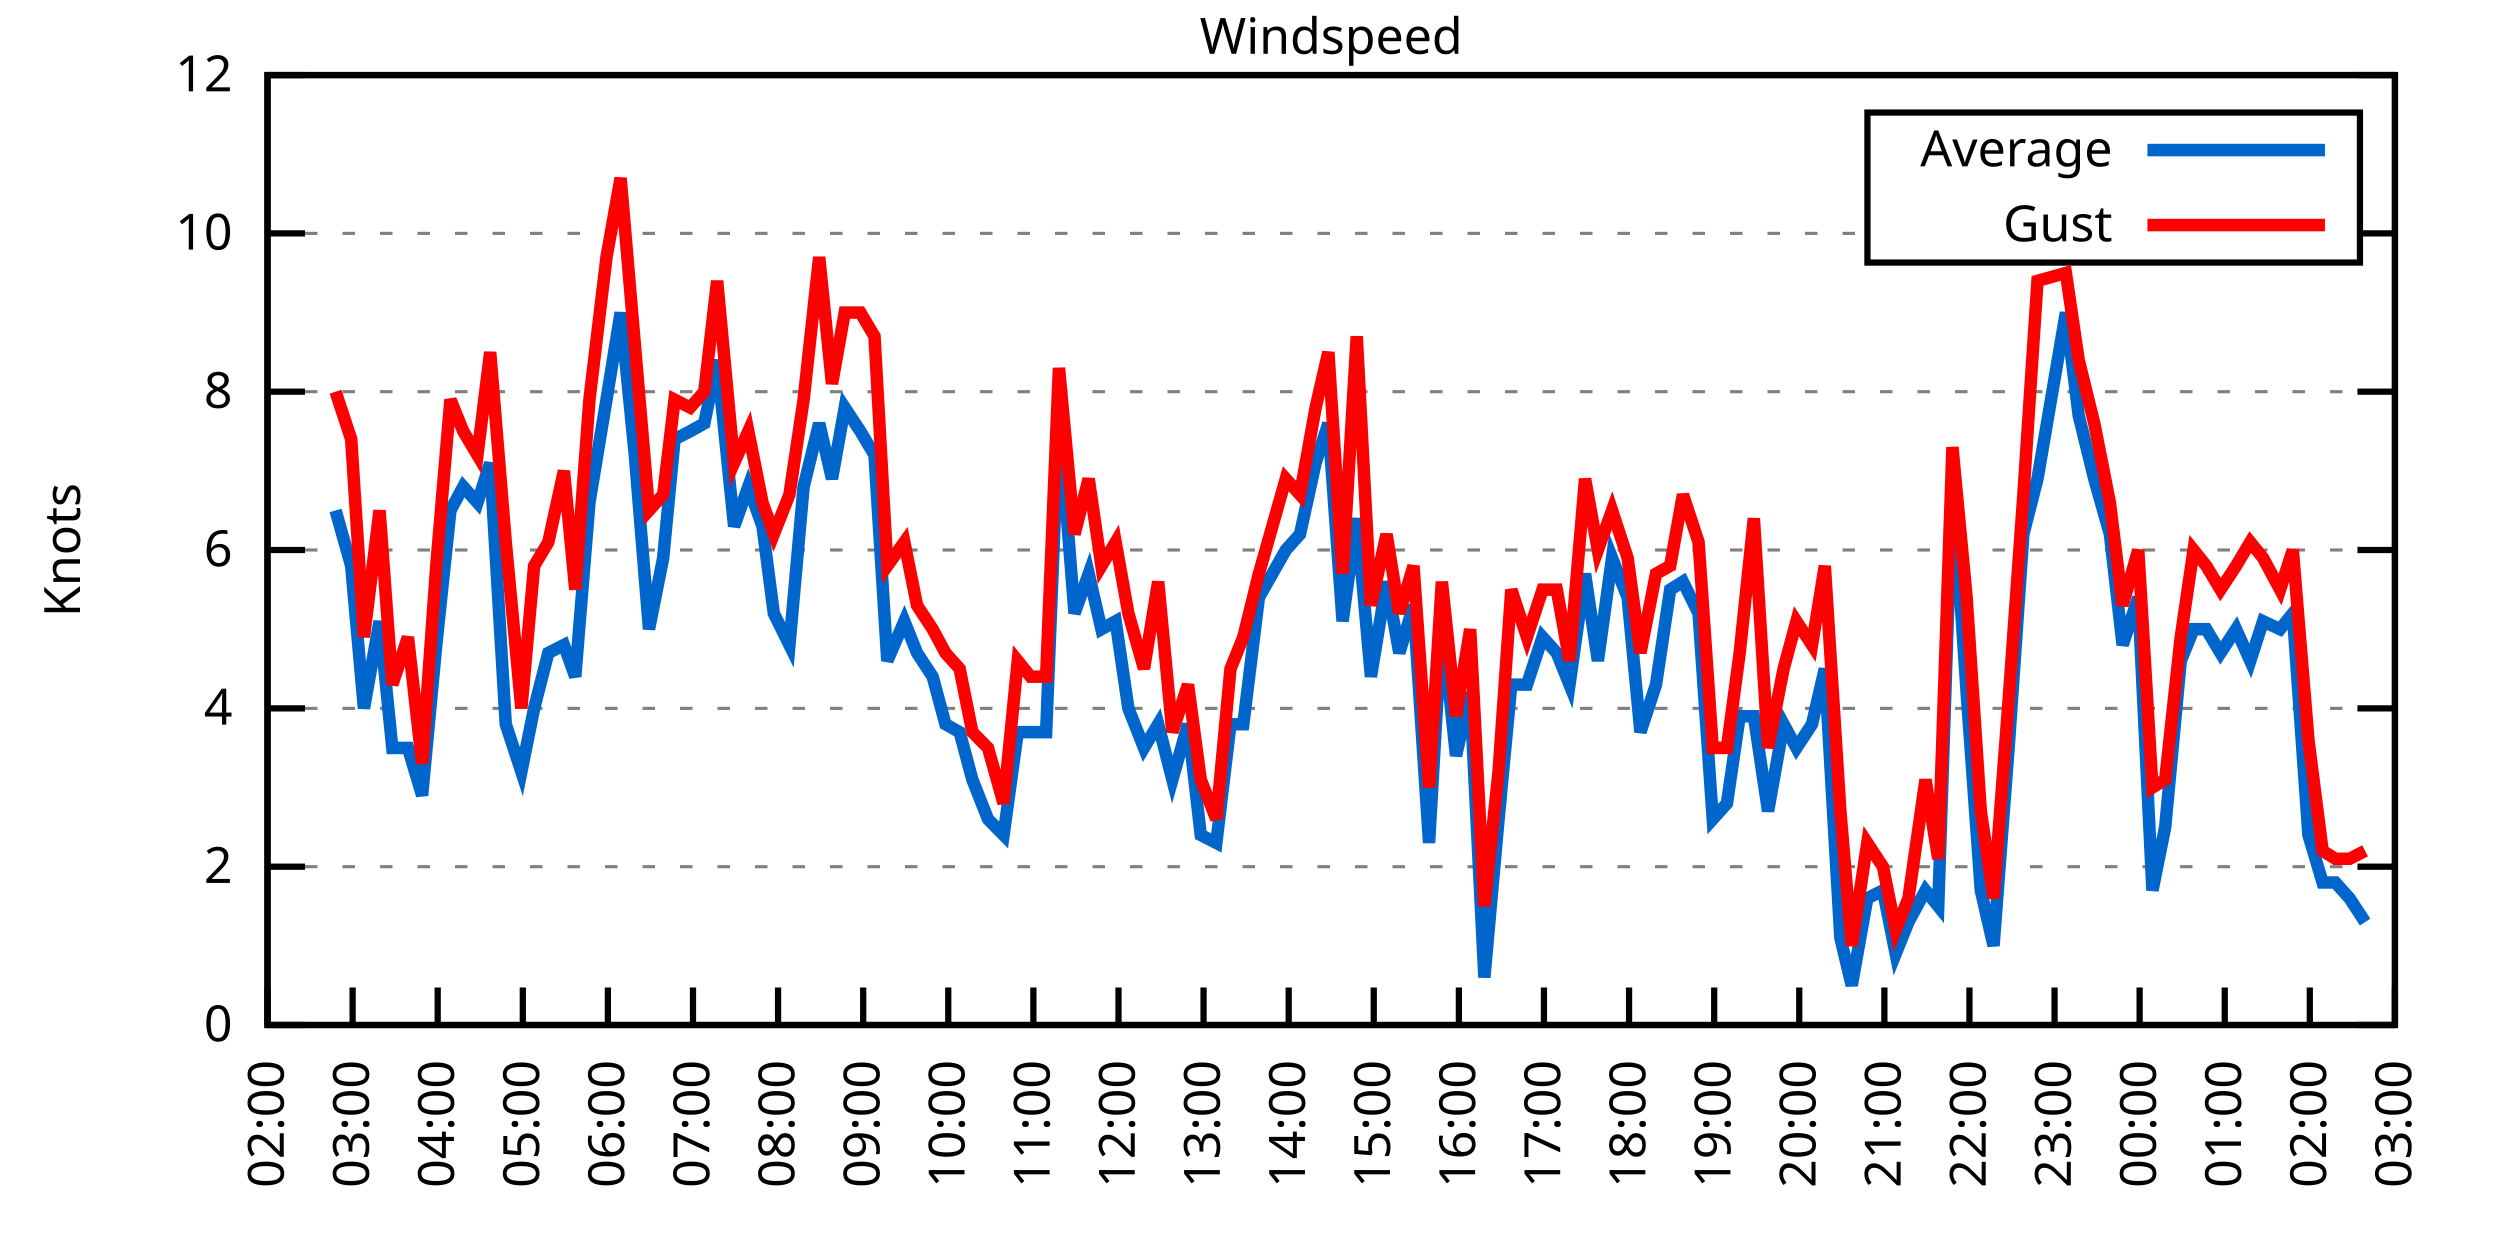
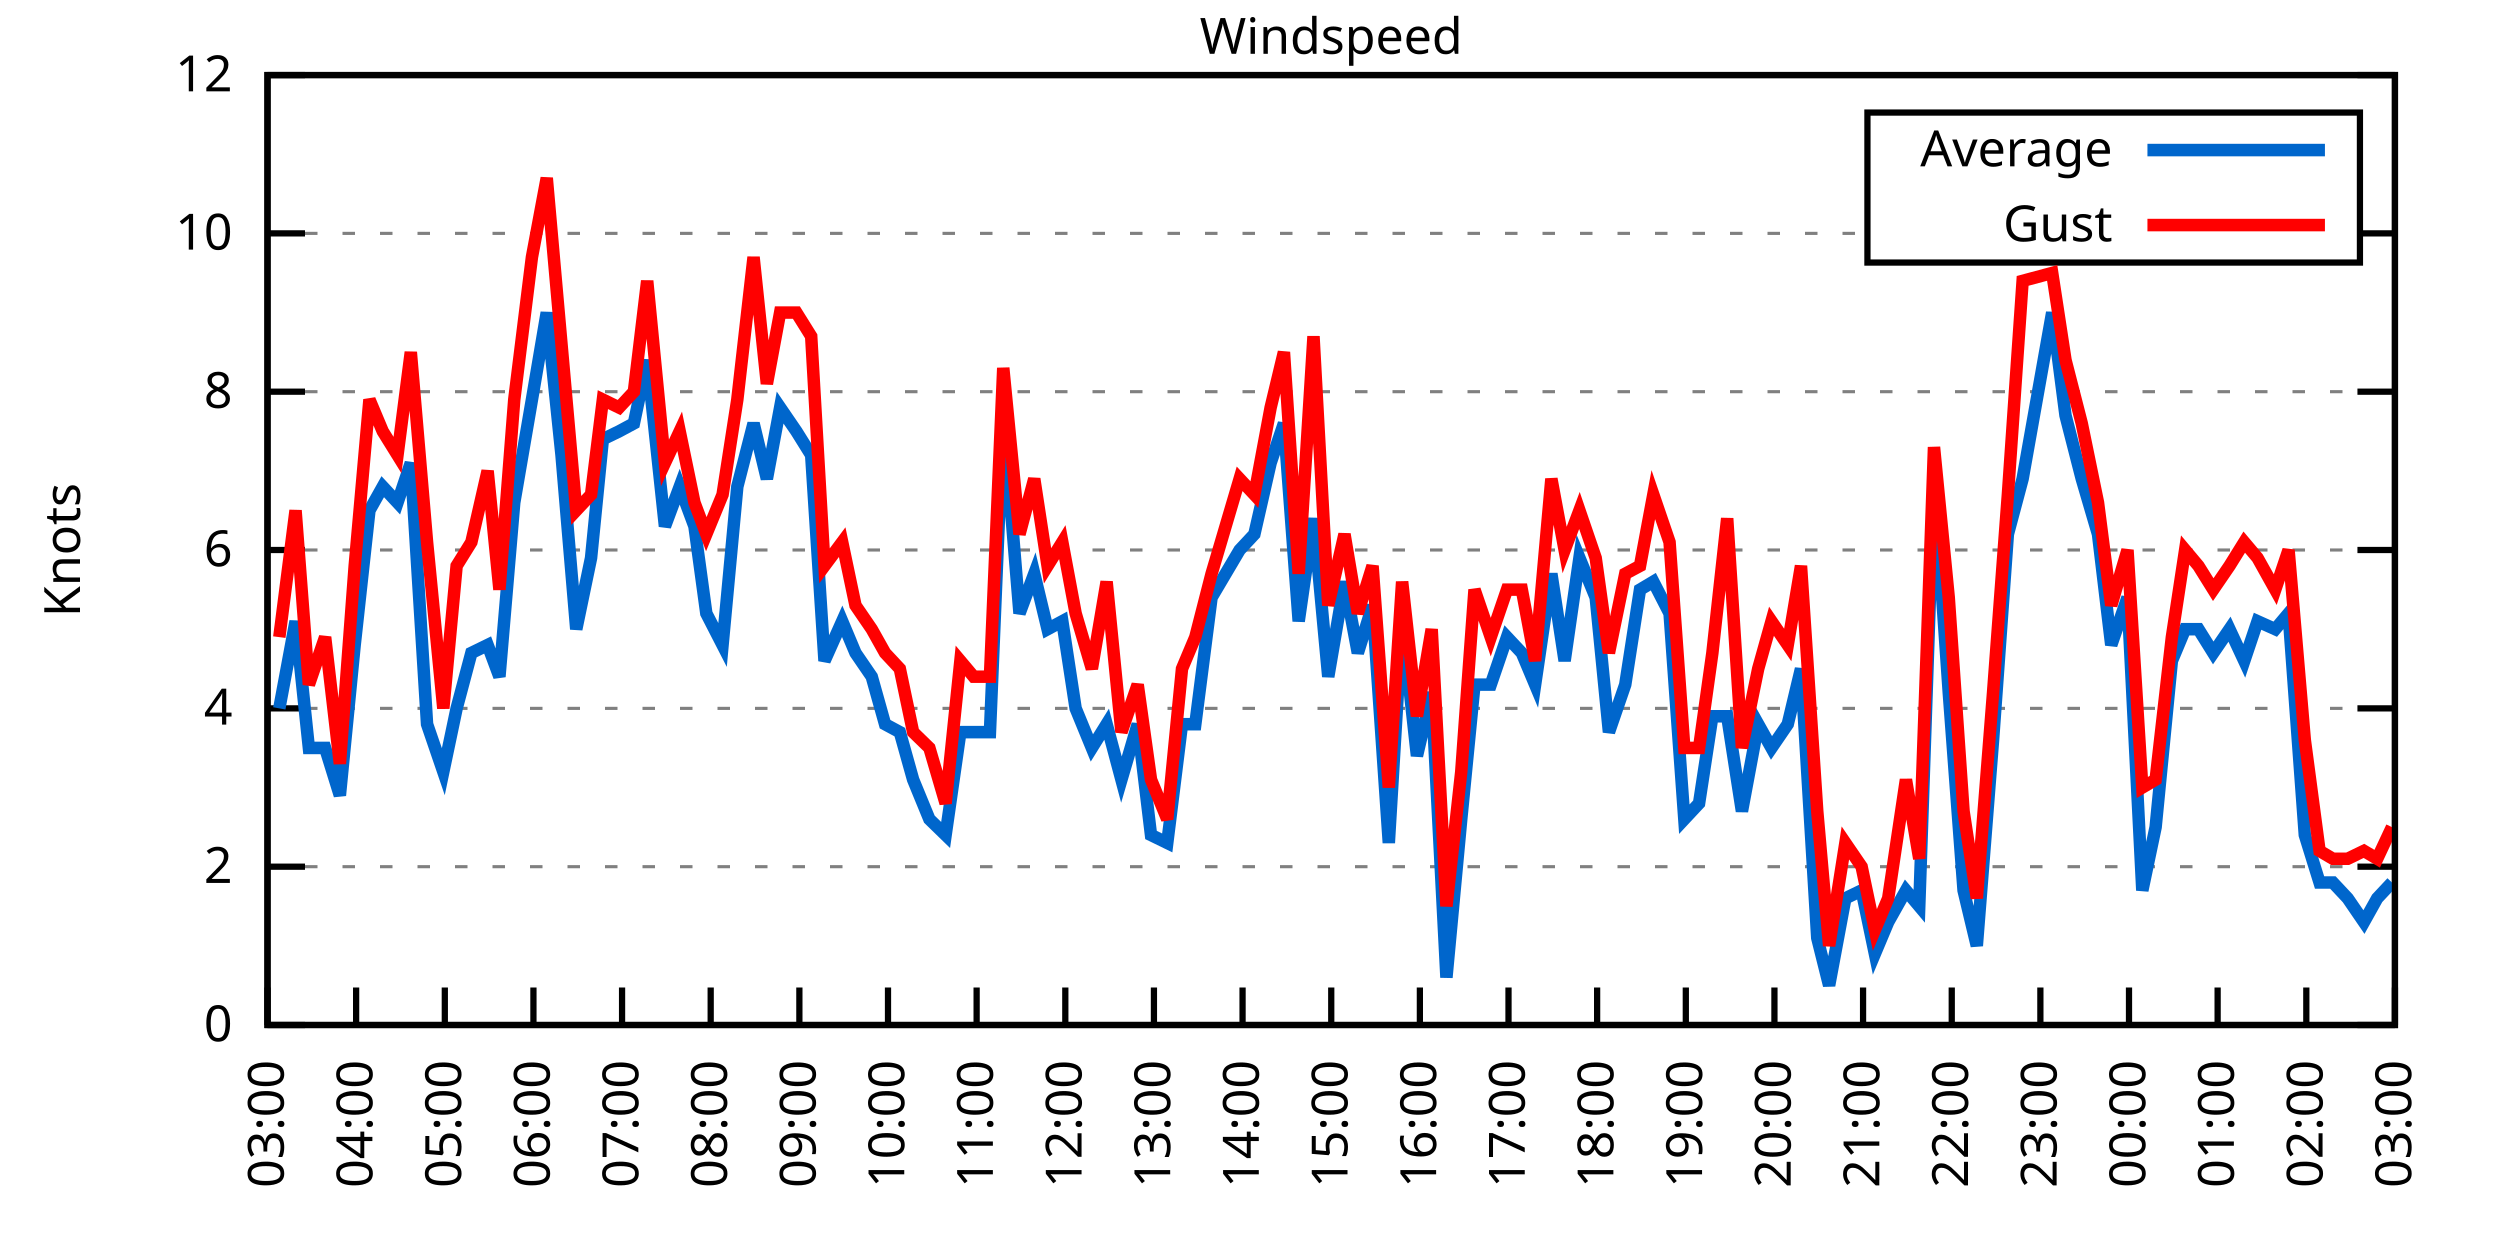
<svg xmlns="http://www.w3.org/2000/svg" xmlns:xlink="http://www.w3.org/1999/xlink" width="400" height="200" viewBox="0 0 400 200">
  <g id="gnuplot_canvas">
    <rect x="0" y="0" width="400" height="200" fill="none" />
    <defs>
      <circle id="gpDot" r="0.5" stroke-width="0.5" stroke="currentColor" />
      <path id="gpPt0" stroke-width="0.333" stroke="currentColor" d="M-1,0 h2 M0,-1 v2" />
      <path id="gpPt1" stroke-width="0.333" stroke="currentColor" d="M-1,-1 L1,1 M1,-1 L-1,1" />
      <path id="gpPt2" stroke-width="0.333" stroke="currentColor" d="M-1,0 L1,0 M0,-1 L0,1 M-1,-1 L1,1 M-1,1 L1,-1" />
      <rect id="gpPt3" stroke-width="0.333" stroke="currentColor" x="-1" y="-1" width="2" height="2" />
      <rect id="gpPt4" stroke-width="0.333" stroke="currentColor" fill="currentColor" x="-1" y="-1" width="2" height="2" />
      <circle id="gpPt5" stroke-width="0.333" stroke="currentColor" cx="0" cy="0" r="1" />
      <use xlink:href="#gpPt5" id="gpPt6" fill="currentColor" stroke="none" />
      <path id="gpPt7" stroke-width="0.333" stroke="currentColor" d="M0,-1.33 L-1.33,0.67 L1.33,0.67 z" />
      <use xlink:href="#gpPt7" id="gpPt8" fill="currentColor" stroke="none" />
      <use xlink:href="#gpPt7" id="gpPt9" stroke="currentColor" transform="rotate(180)" />
      <use xlink:href="#gpPt9" id="gpPt10" fill="currentColor" stroke="none" />
      <use xlink:href="#gpPt3" id="gpPt11" stroke="currentColor" transform="rotate(45)" />
      <use xlink:href="#gpPt11" id="gpPt12" fill="currentColor" stroke="none" />
      <path id="gpPt13" stroke-width="0.333" stroke="currentColor" d="M0,1.330 L1.265,0.411 L0.782,-1.067 L-0.782,-1.076 L-1.265,0.411 z" />
      <use xlink:href="#gpPt13" id="gpPt14" fill="currentColor" stroke="none" />
      <filter id="textbox" filterUnits="objectBoundingBox" x="0" y="0" height="1" width="1">
        <feFlood flood-color="white" flood-opacity="1" result="bgnd" />
        <feComposite in="SourceGraphic" in2="bgnd" operator="atop" />
      </filter>
      <filter id="greybox" filterUnits="objectBoundingBox" x="0" y="0" height="1" width="1">
        <feFlood flood-color="lightgrey" flood-opacity="1" result="grey" />
        <feComposite in="SourceGraphic" in2="grey" operator="atop" />
      </filter>
    </defs>
    <g fill="none" color="white" stroke="currentColor" stroke-width="1.00" stroke-linecap="butt" stroke-linejoin="miter">
</g>
    <g fill="none" color="black" stroke="currentColor" stroke-width="1.00" stroke-linecap="butt" stroke-linejoin="miter">
      <g stroke="none" shape-rendering="crispEdges">
        <polygon fill="rgb(255, 255, 255)" points="42.80,164.00 383.18,164.00 383.18,12.02 42.80,12.02 " />
      </g>
    </g>
    <g fill="none" color="black" stroke="currentColor" stroke-width="1.00" stroke-linecap="butt" stroke-linejoin="miter">
</g>
    <g fill="none" color="black" stroke="black" stroke-width="0.50" stroke-linecap="butt" stroke-linejoin="miter">
</g>
    <g fill="none" color="gray" stroke="currentColor" stroke-width="0.50" stroke-linecap="butt" stroke-linejoin="miter">
      <path stroke="gray" stroke-dasharray="2,4" class="gridline" d="M42.80,164.00 L383.19,164.00  " />
    </g>
    <g fill="none" color="gray" stroke="gray" stroke-width="1.00" stroke-linecap="butt" stroke-linejoin="miter">
</g>
    <g fill="none" color="black" stroke="currentColor" stroke-width="1.00" stroke-linecap="butt" stroke-linejoin="miter">
      <path stroke="black" d="M42.80,164.00 L48.80,164.00 M383.19,164.00 L377.19,164.00  " />
      <g transform="translate(37.20,166.60)" stroke="none" fill="black" font-family="Sans" font-size="8.00" text-anchor="end">
        <text>
          <tspan font-family="Sans"> 0</tspan>
        </text>
      </g>
    </g>
    <g fill="none" color="black" stroke="currentColor" stroke-width="1.00" stroke-linecap="butt" stroke-linejoin="miter">
</g>
    <g fill="none" color="black" stroke="black" stroke-width="0.50" stroke-linecap="butt" stroke-linejoin="miter">
</g>
    <g fill="none" color="gray" stroke="currentColor" stroke-width="0.50" stroke-linecap="butt" stroke-linejoin="miter">
      <path stroke="gray" stroke-dasharray="2,4" class="gridline" d="M42.80,138.67 L383.19,138.67  " />
    </g>
    <g fill="none" color="gray" stroke="gray" stroke-width="1.00" stroke-linecap="butt" stroke-linejoin="miter">
</g>
    <g fill="none" color="black" stroke="currentColor" stroke-width="1.00" stroke-linecap="butt" stroke-linejoin="miter">
      <path stroke="black" d="M42.80,138.67 L48.80,138.67 M383.19,138.67 L377.19,138.67  " />
      <g transform="translate(37.20,141.27)" stroke="none" fill="black" font-family="Sans" font-size="8.00" text-anchor="end">
        <text>
          <tspan font-family="Sans"> 2</tspan>
        </text>
      </g>
    </g>
    <g fill="none" color="black" stroke="currentColor" stroke-width="1.00" stroke-linecap="butt" stroke-linejoin="miter">
</g>
    <g fill="none" color="black" stroke="black" stroke-width="0.50" stroke-linecap="butt" stroke-linejoin="miter">
</g>
    <g fill="none" color="gray" stroke="currentColor" stroke-width="0.50" stroke-linecap="butt" stroke-linejoin="miter">
      <path stroke="gray" stroke-dasharray="2,4" class="gridline" d="M42.80,113.34 L383.19,113.34  " />
    </g>
    <g fill="none" color="gray" stroke="gray" stroke-width="1.00" stroke-linecap="butt" stroke-linejoin="miter">
</g>
    <g fill="none" color="black" stroke="currentColor" stroke-width="1.00" stroke-linecap="butt" stroke-linejoin="miter">
      <path stroke="black" d="M42.80,113.34 L48.80,113.34 M383.19,113.34 L377.19,113.34  " />
      <g transform="translate(37.20,115.94)" stroke="none" fill="black" font-family="Sans" font-size="8.00" text-anchor="end">
        <text>
          <tspan font-family="Sans"> 4</tspan>
        </text>
      </g>
    </g>
    <g fill="none" color="black" stroke="currentColor" stroke-width="1.00" stroke-linecap="butt" stroke-linejoin="miter">
</g>
    <g fill="none" color="black" stroke="black" stroke-width="0.50" stroke-linecap="butt" stroke-linejoin="miter">
</g>
    <g fill="none" color="gray" stroke="currentColor" stroke-width="0.50" stroke-linecap="butt" stroke-linejoin="miter">
      <path stroke="gray" stroke-dasharray="2,4" class="gridline" d="M42.80,88.00 L383.19,88.00  " />
    </g>
    <g fill="none" color="gray" stroke="gray" stroke-width="1.00" stroke-linecap="butt" stroke-linejoin="miter">
</g>
    <g fill="none" color="black" stroke="currentColor" stroke-width="1.00" stroke-linecap="butt" stroke-linejoin="miter">
      <path stroke="black" d="M42.80,88.00 L48.80,88.00 M383.19,88.00 L377.19,88.00  " />
      <g transform="translate(37.20,90.60)" stroke="none" fill="black" font-family="Sans" font-size="8.00" text-anchor="end">
        <text>
          <tspan font-family="Sans"> 6</tspan>
        </text>
      </g>
    </g>
    <g fill="none" color="black" stroke="currentColor" stroke-width="1.00" stroke-linecap="butt" stroke-linejoin="miter">
</g>
    <g fill="none" color="black" stroke="black" stroke-width="0.50" stroke-linecap="butt" stroke-linejoin="miter">
</g>
    <g fill="none" color="gray" stroke="currentColor" stroke-width="0.50" stroke-linecap="butt" stroke-linejoin="miter">
      <path stroke="gray" stroke-dasharray="2,4" class="gridline" d="M42.80,62.67 L383.19,62.67  " />
    </g>
    <g fill="none" color="gray" stroke="gray" stroke-width="1.00" stroke-linecap="butt" stroke-linejoin="miter">
</g>
    <g fill="none" color="black" stroke="currentColor" stroke-width="1.00" stroke-linecap="butt" stroke-linejoin="miter">
      <path stroke="black" d="M42.80,62.67 L48.80,62.67 M383.19,62.67 L377.19,62.67  " />
      <g transform="translate(37.20,65.27)" stroke="none" fill="black" font-family="Sans" font-size="8.00" text-anchor="end">
        <text>
          <tspan font-family="Sans"> 8</tspan>
        </text>
      </g>
    </g>
    <g fill="none" color="black" stroke="currentColor" stroke-width="1.00" stroke-linecap="butt" stroke-linejoin="miter">
</g>
    <g fill="none" color="black" stroke="black" stroke-width="0.50" stroke-linecap="butt" stroke-linejoin="miter">
</g>
    <g fill="none" color="gray" stroke="currentColor" stroke-width="0.50" stroke-linecap="butt" stroke-linejoin="miter">
      <path stroke="gray" stroke-dasharray="2,4" class="gridline" d="M42.80,37.34 L298.79,37.34 M377.59,37.34 L383.19,37.34  " />
    </g>
    <g fill="none" color="gray" stroke="gray" stroke-width="1.00" stroke-linecap="butt" stroke-linejoin="miter">
</g>
    <g fill="none" color="black" stroke="currentColor" stroke-width="1.00" stroke-linecap="butt" stroke-linejoin="miter">
      <path stroke="black" d="M42.80,37.34 L48.80,37.34 M383.19,37.34 L377.19,37.34  " />
      <g transform="translate(37.20,39.94)" stroke="none" fill="black" font-family="Sans" font-size="8.00" text-anchor="end">
        <text>
          <tspan font-family="Sans"> 10</tspan>
        </text>
      </g>
    </g>
    <g fill="none" color="black" stroke="currentColor" stroke-width="1.00" stroke-linecap="butt" stroke-linejoin="miter">
</g>
    <g fill="none" color="black" stroke="black" stroke-width="0.50" stroke-linecap="butt" stroke-linejoin="miter">
</g>
    <g fill="none" color="gray" stroke="currentColor" stroke-width="0.50" stroke-linecap="butt" stroke-linejoin="miter">
      <path stroke="gray" stroke-dasharray="2,4" class="gridline" d="M42.80,12.01 L383.19,12.01  " />
    </g>
    <g fill="none" color="gray" stroke="gray" stroke-width="1.00" stroke-linecap="butt" stroke-linejoin="miter">
</g>
    <g fill="none" color="black" stroke="currentColor" stroke-width="1.00" stroke-linecap="butt" stroke-linejoin="miter">
      <path stroke="black" d="M42.80,12.01 L48.80,12.01 M383.19,12.01 L377.19,12.01  " />
      <g transform="translate(37.20,14.61)" stroke="none" fill="black" font-family="Sans" font-size="8.00" text-anchor="end">
        <text>
          <tspan font-family="Sans"> 12</tspan>
        </text>
      </g>
    </g>
    <g fill="none" color="black" stroke="currentColor" stroke-width="1.00" stroke-linecap="butt" stroke-linejoin="miter">
      <path stroke="black" d="M42.80,164.00 L42.80,158.00  " />
      <g transform="translate(45.40,169.60) rotate(270.00)" stroke="none" fill="black" font-family="Sans" font-size="8.00" text-anchor="end">
        <text>
-           <tspan font-family="Sans">02:00</tspan>
-         </text>
-       </g>
-     </g>
-     <g fill="none" color="black" stroke="currentColor" stroke-width="1.00" stroke-linecap="butt" stroke-linejoin="miter">
-       <path stroke="black" d="M56.42,164.00 L56.42,158.00  " />
-       <g transform="translate(59.02,169.60) rotate(270.00)" stroke="none" fill="black" font-family="Sans" font-size="8.00" text-anchor="end">
-         <text>
          <tspan font-family="Sans">03:00</tspan>
        </text>
      </g>
    </g>
    <g fill="none" color="black" stroke="currentColor" stroke-width="1.00" stroke-linecap="butt" stroke-linejoin="miter">
-       <path stroke="black" d="M70.03,164.00 L70.03,158.00  " />
-       <g transform="translate(72.63,169.60) rotate(270.00)" stroke="none" fill="black" font-family="Sans" font-size="8.00" text-anchor="end">
+       <path stroke="black" d="M56.98,164.00 L56.98,158.00  " />
+       <g transform="translate(59.58,169.60) rotate(270.00)" stroke="none" fill="black" font-family="Sans" font-size="8.00" text-anchor="end">
        <text>
          <tspan font-family="Sans">04:00</tspan>
        </text>
      </g>
    </g>
    <g fill="none" color="black" stroke="currentColor" stroke-width="1.00" stroke-linecap="butt" stroke-linejoin="miter">
-       <path stroke="black" d="M83.65,164.00 L83.65,158.00  " />
-       <g transform="translate(86.25,169.60) rotate(270.00)" stroke="none" fill="black" font-family="Sans" font-size="8.00" text-anchor="end">
+       <path stroke="black" d="M71.17,164.00 L71.17,158.00  " />
+       <g transform="translate(73.77,169.60) rotate(270.00)" stroke="none" fill="black" font-family="Sans" font-size="8.00" text-anchor="end">
        <text>
          <tspan font-family="Sans">05:00</tspan>
        </text>
      </g>
    </g>
    <g fill="none" color="black" stroke="currentColor" stroke-width="1.00" stroke-linecap="butt" stroke-linejoin="miter">
-       <path stroke="black" d="M97.26,164.00 L97.26,158.00  " />
-       <g transform="translate(99.86,169.60) rotate(270.00)" stroke="none" fill="black" font-family="Sans" font-size="8.00" text-anchor="end">
+       <path stroke="black" d="M85.35,164.00 L85.35,158.00  " />
+       <g transform="translate(87.95,169.60) rotate(270.00)" stroke="none" fill="black" font-family="Sans" font-size="8.00" text-anchor="end">
        <text>
          <tspan font-family="Sans">06:00</tspan>
        </text>
      </g>
    </g>
    <g fill="none" color="black" stroke="currentColor" stroke-width="1.00" stroke-linecap="butt" stroke-linejoin="miter">
-       <path stroke="black" d="M110.88,164.00 L110.88,158.00  " />
-       <g transform="translate(113.48,169.60) rotate(270.00)" stroke="none" fill="black" font-family="Sans" font-size="8.00" text-anchor="end">
+       <path stroke="black" d="M99.53,164.00 L99.53,158.00  " />
+       <g transform="translate(102.13,169.60) rotate(270.00)" stroke="none" fill="black" font-family="Sans" font-size="8.00" text-anchor="end">
        <text>
          <tspan font-family="Sans">07:00</tspan>
        </text>
      </g>
    </g>
    <g fill="none" color="black" stroke="currentColor" stroke-width="1.00" stroke-linecap="butt" stroke-linejoin="miter">
-       <path stroke="black" d="M124.49,164.00 L124.49,158.00  " />
-       <g transform="translate(127.09,169.60) rotate(270.00)" stroke="none" fill="black" font-family="Sans" font-size="8.00" text-anchor="end">
+       <path stroke="black" d="M113.71,164.00 L113.71,158.00  " />
+       <g transform="translate(116.31,169.60) rotate(270.00)" stroke="none" fill="black" font-family="Sans" font-size="8.00" text-anchor="end">
        <text>
          <tspan font-family="Sans">08:00</tspan>
        </text>
      </g>
    </g>
    <g fill="none" color="black" stroke="currentColor" stroke-width="1.00" stroke-linecap="butt" stroke-linejoin="miter">
-       <path stroke="black" d="M138.11,164.00 L138.11,158.00  " />
-       <g transform="translate(140.71,169.60) rotate(270.00)" stroke="none" fill="black" font-family="Sans" font-size="8.00" text-anchor="end">
+       <path stroke="black" d="M127.90,164.00 L127.90,158.00  " />
+       <g transform="translate(130.50,169.60) rotate(270.00)" stroke="none" fill="black" font-family="Sans" font-size="8.00" text-anchor="end">
        <text>
          <tspan font-family="Sans">09:00</tspan>
        </text>
      </g>
    </g>
    <g fill="none" color="black" stroke="currentColor" stroke-width="1.00" stroke-linecap="butt" stroke-linejoin="miter">
-       <path stroke="black" d="M151.72,164.00 L151.72,158.00  " />
-       <g transform="translate(154.32,169.60) rotate(270.00)" stroke="none" fill="black" font-family="Sans" font-size="8.00" text-anchor="end">
+       <path stroke="black" d="M142.08,164.00 L142.08,158.00  " />
+       <g transform="translate(144.68,169.60) rotate(270.00)" stroke="none" fill="black" font-family="Sans" font-size="8.00" text-anchor="end">
        <text>
          <tspan font-family="Sans">10:00</tspan>
        </text>
      </g>
    </g>
    <g fill="none" color="black" stroke="currentColor" stroke-width="1.00" stroke-linecap="butt" stroke-linejoin="miter">
-       <path stroke="black" d="M165.34,164.00 L165.34,158.00  " />
-       <g transform="translate(167.94,169.60) rotate(270.00)" stroke="none" fill="black" font-family="Sans" font-size="8.00" text-anchor="end">
+       <path stroke="black" d="M156.26,164.00 L156.26,158.00  " />
+       <g transform="translate(158.86,169.60) rotate(270.00)" stroke="none" fill="black" font-family="Sans" font-size="8.00" text-anchor="end">
        <text>
          <tspan font-family="Sans">11:00</tspan>
        </text>
      </g>
    </g>
    <g fill="none" color="black" stroke="currentColor" stroke-width="1.00" stroke-linecap="butt" stroke-linejoin="miter">
-       <path stroke="black" d="M178.96,164.00 L178.96,158.00  " />
-       <g transform="translate(181.56,169.60) rotate(270.00)" stroke="none" fill="black" font-family="Sans" font-size="8.00" text-anchor="end">
+       <path stroke="black" d="M170.45,164.00 L170.45,158.00  " />
+       <g transform="translate(173.05,169.60) rotate(270.00)" stroke="none" fill="black" font-family="Sans" font-size="8.00" text-anchor="end">
        <text>
          <tspan font-family="Sans">12:00</tspan>
        </text>
      </g>
    </g>
    <g fill="none" color="black" stroke="currentColor" stroke-width="1.00" stroke-linecap="butt" stroke-linejoin="miter">
-       <path stroke="black" d="M192.57,164.00 L192.57,158.00  " />
-       <g transform="translate(195.17,169.60) rotate(270.00)" stroke="none" fill="black" font-family="Sans" font-size="8.00" text-anchor="end">
+       <path stroke="black" d="M184.63,164.00 L184.63,158.00  " />
+       <g transform="translate(187.23,169.60) rotate(270.00)" stroke="none" fill="black" font-family="Sans" font-size="8.00" text-anchor="end">
        <text>
          <tspan font-family="Sans">13:00</tspan>
        </text>
      </g>
    </g>
    <g fill="none" color="black" stroke="currentColor" stroke-width="1.00" stroke-linecap="butt" stroke-linejoin="miter">
-       <path stroke="black" d="M206.19,164.00 L206.19,158.00  " />
-       <g transform="translate(208.79,169.60) rotate(270.00)" stroke="none" fill="black" font-family="Sans" font-size="8.00" text-anchor="end">
+       <path stroke="black" d="M198.81,164.00 L198.81,158.00  " />
+       <g transform="translate(201.41,169.60) rotate(270.00)" stroke="none" fill="black" font-family="Sans" font-size="8.00" text-anchor="end">
        <text>
          <tspan font-family="Sans">14:00</tspan>
        </text>
      </g>
    </g>
    <g fill="none" color="black" stroke="currentColor" stroke-width="1.00" stroke-linecap="butt" stroke-linejoin="miter">
-       <path stroke="black" d="M219.80,164.00 L219.80,158.00  " />
-       <g transform="translate(222.40,169.60) rotate(270.00)" stroke="none" fill="black" font-family="Sans" font-size="8.00" text-anchor="end">
+       <path stroke="black" d="M213.00,164.00 L213.00,158.00  " />
+       <g transform="translate(215.60,169.60) rotate(270.00)" stroke="none" fill="black" font-family="Sans" font-size="8.00" text-anchor="end">
        <text>
          <tspan font-family="Sans">15:00</tspan>
        </text>
      </g>
    </g>
    <g fill="none" color="black" stroke="currentColor" stroke-width="1.00" stroke-linecap="butt" stroke-linejoin="miter">
-       <path stroke="black" d="M233.42,164.00 L233.42,158.00  " />
-       <g transform="translate(236.02,169.60) rotate(270.00)" stroke="none" fill="black" font-family="Sans" font-size="8.00" text-anchor="end">
+       <path stroke="black" d="M227.18,164.00 L227.18,158.00  " />
+       <g transform="translate(229.78,169.60) rotate(270.00)" stroke="none" fill="black" font-family="Sans" font-size="8.00" text-anchor="end">
        <text>
          <tspan font-family="Sans">16:00</tspan>
        </text>
      </g>
    </g>
    <g fill="none" color="black" stroke="currentColor" stroke-width="1.00" stroke-linecap="butt" stroke-linejoin="miter">
-       <path stroke="black" d="M247.03,164.00 L247.03,158.00  " />
-       <g transform="translate(249.63,169.60) rotate(270.00)" stroke="none" fill="black" font-family="Sans" font-size="8.00" text-anchor="end">
+       <path stroke="black" d="M241.36,164.00 L241.36,158.00  " />
+       <g transform="translate(243.96,169.60) rotate(270.00)" stroke="none" fill="black" font-family="Sans" font-size="8.00" text-anchor="end">
        <text>
          <tspan font-family="Sans">17:00</tspan>
        </text>
      </g>
    </g>
    <g fill="none" color="black" stroke="currentColor" stroke-width="1.00" stroke-linecap="butt" stroke-linejoin="miter">
-       <path stroke="black" d="M260.65,164.00 L260.65,158.00  " />
-       <g transform="translate(263.25,169.60) rotate(270.00)" stroke="none" fill="black" font-family="Sans" font-size="8.00" text-anchor="end">
+       <path stroke="black" d="M255.54,164.00 L255.54,158.00  " />
+       <g transform="translate(258.14,169.60) rotate(270.00)" stroke="none" fill="black" font-family="Sans" font-size="8.00" text-anchor="end">
        <text>
          <tspan font-family="Sans">18:00</tspan>
        </text>
      </g>
    </g>
    <g fill="none" color="black" stroke="currentColor" stroke-width="1.00" stroke-linecap="butt" stroke-linejoin="miter">
-       <path stroke="black" d="M274.27,164.00 L274.27,158.00  " />
-       <g transform="translate(276.87,169.60) rotate(270.00)" stroke="none" fill="black" font-family="Sans" font-size="8.00" text-anchor="end">
+       <path stroke="black" d="M269.73,164.00 L269.73,158.00  " />
+       <g transform="translate(272.33,169.60) rotate(270.00)" stroke="none" fill="black" font-family="Sans" font-size="8.00" text-anchor="end">
        <text>
          <tspan font-family="Sans">19:00</tspan>
        </text>
      </g>
    </g>
    <g fill="none" color="black" stroke="currentColor" stroke-width="1.00" stroke-linecap="butt" stroke-linejoin="miter">
-       <path stroke="black" d="M287.88,164.00 L287.88,158.00  " />
-       <g transform="translate(290.48,169.60) rotate(270.00)" stroke="none" fill="black" font-family="Sans" font-size="8.00" text-anchor="end">
+       <path stroke="black" d="M283.91,164.00 L283.91,158.00  " />
+       <g transform="translate(286.51,169.60) rotate(270.00)" stroke="none" fill="black" font-family="Sans" font-size="8.00" text-anchor="end">
        <text>
          <tspan font-family="Sans">20:00</tspan>
        </text>
      </g>
    </g>
    <g fill="none" color="black" stroke="currentColor" stroke-width="1.00" stroke-linecap="butt" stroke-linejoin="miter">
-       <path stroke="black" d="M301.50,164.00 L301.50,158.00  " />
-       <g transform="translate(304.10,169.60) rotate(270.00)" stroke="none" fill="black" font-family="Sans" font-size="8.00" text-anchor="end">
+       <path stroke="black" d="M298.09,164.00 L298.09,158.00  " />
+       <g transform="translate(300.69,169.60) rotate(270.00)" stroke="none" fill="black" font-family="Sans" font-size="8.00" text-anchor="end">
        <text>
          <tspan font-family="Sans">21:00</tspan>
        </text>
      </g>
    </g>
    <g fill="none" color="black" stroke="currentColor" stroke-width="1.00" stroke-linecap="butt" stroke-linejoin="miter">
-       <path stroke="black" d="M315.11,164.00 L315.11,158.00  " />
-       <g transform="translate(317.71,169.60) rotate(270.00)" stroke="none" fill="black" font-family="Sans" font-size="8.00" text-anchor="end">
+       <path stroke="black" d="M312.28,164.00 L312.28,158.00  " />
+       <g transform="translate(314.88,169.60) rotate(270.00)" stroke="none" fill="black" font-family="Sans" font-size="8.00" text-anchor="end">
        <text>
          <tspan font-family="Sans">22:00</tspan>
        </text>
      </g>
    </g>
    <g fill="none" color="black" stroke="currentColor" stroke-width="1.00" stroke-linecap="butt" stroke-linejoin="miter">
-       <path stroke="black" d="M328.73,164.00 L328.73,158.00  " />
-       <g transform="translate(331.33,169.60) rotate(270.00)" stroke="none" fill="black" font-family="Sans" font-size="8.00" text-anchor="end">
+       <path stroke="black" d="M326.46,164.00 L326.46,158.00  " />
+       <g transform="translate(329.06,169.60) rotate(270.00)" stroke="none" fill="black" font-family="Sans" font-size="8.00" text-anchor="end">
        <text>
          <tspan font-family="Sans">23:00</tspan>
        </text>
      </g>
    </g>
    <g fill="none" color="black" stroke="currentColor" stroke-width="1.00" stroke-linecap="butt" stroke-linejoin="miter">
-       <path stroke="black" d="M342.34,164.00 L342.34,158.00  " />
-       <g transform="translate(344.94,169.60) rotate(270.00)" stroke="none" fill="black" font-family="Sans" font-size="8.00" text-anchor="end">
+       <path stroke="black" d="M340.64,164.00 L340.64,158.00  " />
+       <g transform="translate(343.24,169.60) rotate(270.00)" stroke="none" fill="black" font-family="Sans" font-size="8.00" text-anchor="end">
        <text>
          <tspan font-family="Sans">00:00</tspan>
        </text>
      </g>
    </g>
    <g fill="none" color="black" stroke="currentColor" stroke-width="1.00" stroke-linecap="butt" stroke-linejoin="miter">
-       <path stroke="black" d="M355.96,164.00 L355.96,158.00  " />
-       <g transform="translate(358.56,169.60) rotate(270.00)" stroke="none" fill="black" font-family="Sans" font-size="8.00" text-anchor="end">
+       <path stroke="black" d="M354.82,164.00 L354.82,158.00  " />
+       <g transform="translate(357.42,169.60) rotate(270.00)" stroke="none" fill="black" font-family="Sans" font-size="8.00" text-anchor="end">
        <text>
          <tspan font-family="Sans">01:00</tspan>
        </text>
      </g>
    </g>
    <g fill="none" color="black" stroke="currentColor" stroke-width="1.00" stroke-linecap="butt" stroke-linejoin="miter">
-       <path stroke="black" d="M369.57,164.00 L369.57,158.00  " />
-       <g transform="translate(372.17,169.60) rotate(270.00)" stroke="none" fill="black" font-family="Sans" font-size="8.00" text-anchor="end">
+       <path stroke="black" d="M369.01,164.00 L369.01,158.00  " />
+       <g transform="translate(371.61,169.60) rotate(270.00)" stroke="none" fill="black" font-family="Sans" font-size="8.00" text-anchor="end">
        <text>
          <tspan font-family="Sans">02:00</tspan>
        </text>
      </g>
    </g>
    <g fill="none" color="black" stroke="currentColor" stroke-width="1.00" stroke-linecap="butt" stroke-linejoin="miter">
      <path stroke="black" d="M383.19,164.00 L383.19,158.00  " />
      <g transform="translate(385.79,169.60) rotate(270.00)" stroke="none" fill="black" font-family="Sans" font-size="8.00" text-anchor="end">
        <text>
          <tspan font-family="Sans">03:00</tspan>
        </text>
      </g>
    </g>
    <g fill="none" color="black" stroke="currentColor" stroke-width="1.00" stroke-linecap="butt" stroke-linejoin="miter">
</g>
    <g fill="none" color="black" stroke="currentColor" stroke-width="1.00" stroke-linecap="butt" stroke-linejoin="miter">
      <path stroke="black" d="M42.80,12.01 L42.80,164.00 L383.19,164.00 L383.19,12.01 L42.80,12.01 Z  " />
    </g>
    <g fill="none" color="black" stroke="currentColor" stroke-width="1.00" stroke-linecap="butt" stroke-linejoin="miter">
</g>
    <g fill="none" color="black" stroke="currentColor" stroke-width="1.00" stroke-linecap="butt" stroke-linejoin="miter">
      <path stroke="black" d="M298.79,42.01 L298.79,18.01 L377.59,18.01 L377.59,42.01 L298.79,42.01 Z  " />
    </g>
    <g id="Windspeed_plot_1">
      <g fill="none" color="white" stroke="black" stroke-width="2.00" stroke-linecap="butt" stroke-linejoin="miter">
</g>
      <g fill="none" color="black" stroke="currentColor" stroke-width="2.00" stroke-linecap="butt" stroke-linejoin="miter">
        <g transform="translate(337.99,26.61)" stroke="none" fill="black" font-family="Sans" font-size="8.00" text-anchor="end">
          <text>
            <tspan font-family="Sans">Average</tspan>
          </text>
        </g>
      </g>
      <g fill="none" color="black" stroke="currentColor" stroke-width="2.00" stroke-linecap="butt" stroke-linejoin="miter">
-         <path stroke="rgb(  0, 102, 204)" d="M343.59,24.01 L371.99,24.01 M53.69,81.67 L56.19,90.54 L58.23,113.34 L60.73,99.40 L62.77,119.67 L65.27,119.67   L67.54,127.27 L69.80,103.20 L72.07,81.67 L74.12,77.87 L76.39,80.41 L78.43,74.07 L80.92,115.87 L83.42,123.47   L85.46,113.34 L87.73,104.47 L90.23,103.20 L92.04,108.27 L94.31,80.41 L97.04,63.94 L99.30,50.01 L101.57,72.81   L103.84,100.67 L106.11,89.27 L107.93,70.27 L110.42,69.01 L112.69,67.74 L114.74,57.61 L117.46,84.21 L119.73,77.87   L122.00,84.21 L123.81,98.14 L126.31,103.20 L128.58,77.87 L131.07,67.74 L133.12,76.61 L135.16,65.21 L137.66,69.01   L139.92,72.81 L141.97,105.74 L144.69,99.40 L146.73,104.47 L149.23,108.27 L151.27,115.87 L153.54,117.14 L155.58,124.74   L158.08,131.07 L160.57,133.60 L162.84,117.14 L164.89,117.14 L167.38,117.14 L169.43,66.47 L171.92,98.14 L174.19,91.80   L176.23,100.67 L178.50,99.40 L180.54,113.34 L183.04,119.67 L185.31,115.87 L187.58,124.74 L190.08,115.87 L192.12,133.60   L194.61,134.87 L196.88,115.87 L198.93,115.87 L201.42,95.60 L205.73,88.00 L208.00,85.47 L210.50,74.07 L212.54,67.74   L214.81,99.40 L217.08,82.94 L219.35,108.27 L221.85,93.07 L223.89,104.47 L226.16,96.87 L228.65,134.87 L230.70,99.40   L232.96,120.94 L235.23,110.80 L237.50,156.40 L239.77,131.07 L241.81,109.54 L244.31,109.54 L246.81,101.94 L249.08,104.47   L251.12,109.54 L253.61,91.80 L255.66,105.74 L257.93,89.27 L260.42,95.60 L262.47,117.14 L264.96,109.54 L267.23,94.34   L269.27,93.07 L271.77,98.14 L274.04,131.07 L276.31,128.54 L278.35,114.60 L280.62,114.60 L282.89,129.80 L285.38,115.87   L287.43,119.67 L289.92,115.87 L291.97,107.00 L294.46,150.07 L296.28,157.67 L298.77,143.73 L301.27,142.47 L303.31,152.60   L305.35,147.53 L308.08,142.47 L310.12,145.00 L312.39,76.61 L314.66,110.80 L316.93,142.47 L318.97,151.33 L321.47,118.40   L323.74,85.47 L326.00,76.61 L330.54,50.01 L332.59,66.47 L335.08,76.61 L337.58,85.47 L339.62,103.20 L342.12,95.60   L344.39,142.47 L346.43,132.34 L348.92,105.74 L350.97,100.67 L353.01,100.67 L355.28,104.47 L357.77,100.67 L360.04,105.74   L362.09,99.40 L364.81,100.67 L366.85,98.14 L369.35,133.60 L371.62,141.20 L373.66,141.20 L375.93,143.73 L378.42,147.53    " />
+         <path stroke="rgb(  0, 102, 204)" d="M343.59,24.01 L371.99,24.01 M44.69,113.34 L47.29,99.40 L49.42,119.67 L52.02,119.67 L54.38,127.27 L56.75,103.20   L59.11,81.67 L61.24,77.87 L63.60,80.41 L65.73,74.07 L68.33,115.87 L70.93,123.47 L73.06,113.34 L75.42,104.47   L78.02,103.20 L79.91,108.27 L82.28,80.41 L85.11,63.94 L87.48,50.01 L89.84,72.81 L92.20,100.67 L94.57,89.27   L96.46,70.27 L99.06,69.01 L101.42,67.74 L103.55,57.61 L106.39,84.21 L108.75,77.87 L111.11,84.21 L113.01,98.14   L115.61,103.20 L117.97,77.87 L120.57,67.74 L122.70,76.61 L124.82,65.21 L127.42,69.01 L129.79,72.81 L131.92,105.74   L134.75,99.40 L136.88,104.47 L139.48,108.27 L141.61,115.87 L143.97,117.14 L146.10,124.74 L148.70,131.07 L151.30,133.60   L153.66,117.14 L155.79,117.14 L158.39,117.14 L160.52,66.47 L163.12,98.14 L165.48,91.80 L167.61,100.67 L169.97,99.40   L172.10,113.34 L174.70,119.67 L177.06,115.87 L179.43,124.74 L182.03,115.87 L184.16,133.60 L186.76,134.87 L189.12,115.87   L191.25,115.87 L193.85,95.60 L198.34,88.00 L200.70,85.47 L203.30,74.07 L205.43,67.74 L207.79,99.40 L210.16,82.94   L212.52,108.27 L215.12,93.07 L217.25,104.47 L219.61,96.87 L222.21,134.87 L224.34,99.40 L226.71,120.94 L229.07,110.80   L231.43,156.40 L233.80,131.07 L235.92,109.54 L238.52,109.54 L241.12,101.94 L243.49,104.47 L245.62,109.54 L248.22,91.80   L250.34,105.74 L252.71,89.27 L255.31,95.60 L257.43,117.14 L260.04,109.54 L262.40,94.34 L264.53,93.07 L267.13,98.14   L269.49,131.07 L271.85,128.54 L273.98,114.60 L276.35,114.60 L278.71,129.80 L281.31,115.87 L283.44,119.67 L286.04,115.87   L288.16,107.00 L290.76,150.07 L292.66,157.67 L295.26,143.73 L297.86,142.47 L299.98,152.60 L302.11,147.53 L304.95,142.47   L307.08,145.00 L309.44,76.61 L311.80,110.80 L314.17,142.47 L316.29,151.33 L318.89,118.40 L321.26,85.47 L323.62,76.61   L328.35,50.01 L330.48,66.47 L333.08,76.61 L335.68,85.47 L337.80,103.20 L340.40,95.60 L342.77,142.47 L344.90,132.34   L347.50,105.74 L349.62,100.67 L351.75,100.67 L354.12,104.47 L356.72,100.67 L359.08,105.74 L361.21,99.40 L364.04,100.67   L366.17,98.14 L368.77,133.60 L371.13,141.20 L373.26,141.20 L375.63,143.73 L378.23,147.53 L380.35,143.73 L382.72,141.20    " />
      </g>
    </g>
    <g id="Windspeed_plot_2">
      <g fill="none" color="black" stroke="currentColor" stroke-width="2.00" stroke-linecap="butt" stroke-linejoin="miter">
        <g transform="translate(337.99,38.61)" stroke="none" fill="black" font-family="Sans" font-size="8.00" text-anchor="end">
          <text>
            <tspan font-family="Sans">Gust</tspan>
          </text>
        </g>
      </g>
      <g fill="none" color="black" stroke="currentColor" stroke-width="2.00" stroke-linecap="butt" stroke-linejoin="miter">
-         <path stroke="rgb(255,   0,   0)" d="M343.59,36.01 L371.99,36.01 M53.69,62.67 L56.19,70.27 L58.23,101.94 L60.73,81.67 L62.77,109.54 L65.27,101.94   L67.54,122.20 L69.80,90.54 L72.07,63.94 L74.12,69.01 L76.39,72.81 L78.43,56.34 L80.92,86.74 L83.42,113.34   L85.46,90.54 L87.73,86.74 L90.23,75.34 L92.04,94.34 L94.31,63.94 L97.04,41.14 L99.30,28.48 L101.57,55.07   L103.84,81.67 L106.11,79.14 L107.93,63.94 L110.42,65.21 L112.69,62.67 L114.74,44.94 L117.46,74.07 L119.73,69.01   L122.00,80.41 L123.81,85.47 L126.31,79.14 L128.58,63.94 L131.07,41.14 L133.12,61.41 L135.16,50.01 L137.66,50.01   L139.92,53.81 L141.97,90.54 L144.69,86.74 L146.73,96.87 L149.23,100.67 L151.27,104.47 L153.54,107.00 L155.58,117.14   L158.08,119.67 L160.57,128.54 L162.84,105.74 L164.89,108.27 L167.38,108.27 L169.43,58.87 L171.92,85.47 L174.19,76.61   L176.23,90.54 L178.50,86.74 L180.54,98.14 L183.04,107.00 L185.31,93.07 L187.58,117.14 L190.08,109.54 L192.12,124.74   L194.61,131.07 L196.88,107.00 L198.93,101.94 L201.42,91.80 L205.73,76.61 L208.00,79.14 L210.50,65.21 L212.54,56.34   L214.81,91.80 L217.08,53.81 L219.35,96.87 L221.85,85.47 L223.89,98.14 L226.16,90.54 L228.65,126.00 L230.70,93.07   L232.96,114.60 L235.23,100.67 L237.50,145.00 L239.77,123.47 L241.81,94.34 L244.31,101.94 L246.81,94.34 L249.08,94.34   L251.12,105.74 L253.61,76.61 L255.66,88.00 L257.93,81.67 L260.42,89.27 L262.47,104.47 L264.96,91.80 L267.23,90.54   L269.27,79.14 L271.77,86.74 L274.04,119.67 L276.31,119.67 L278.35,104.47 L280.62,82.94 L282.89,119.67 L285.38,107.00   L287.43,99.40 L289.92,103.20 L291.97,90.54 L294.46,129.80 L296.28,151.33 L298.77,134.87 L301.27,138.67 L303.31,148.80   L305.35,143.73 L308.08,124.74 L310.12,137.40 L312.39,71.54 L314.66,95.60 L316.93,129.80 L318.97,143.73 L321.47,110.80   L323.74,79.14 L326.00,44.94 L330.54,43.67 L332.59,57.61 L335.08,67.74 L337.58,80.41 L339.62,96.87 L342.12,88.00   L344.39,126.00 L346.43,124.74 L348.92,101.94 L350.97,88.00 L353.01,90.54 L355.28,94.34 L357.77,90.54 L360.04,86.74   L362.09,89.27 L364.81,94.34 L366.85,88.00 L369.35,118.40 L371.62,136.14 L373.66,137.40 L375.93,137.40 L378.42,136.14    " />
+         <path stroke="rgb(255,   0,   0)" d="M343.59,36.01 L371.99,36.01 M44.69,101.94 L47.29,81.67 L49.42,109.54 L52.02,101.94 L54.38,122.20 L56.75,90.54   L59.11,63.94 L61.24,69.01 L63.60,72.81 L65.73,56.34 L68.33,86.74 L70.93,113.34 L73.06,90.54 L75.42,86.74   L78.02,75.34 L79.91,94.34 L82.28,63.94 L85.11,41.14 L87.48,28.48 L89.84,55.07 L92.20,81.67 L94.57,79.14   L96.46,63.94 L99.06,65.21 L101.42,62.67 L103.55,44.94 L106.39,74.07 L108.75,69.01 L111.11,80.41 L113.01,85.47   L115.61,79.14 L117.97,63.94 L120.57,41.14 L122.70,61.41 L124.82,50.01 L127.42,50.01 L129.79,53.81 L131.92,90.54   L134.75,86.74 L136.88,96.87 L139.48,100.67 L141.61,104.47 L143.97,107.00 L146.10,117.14 L148.70,119.67 L151.30,128.54   L153.66,105.74 L155.79,108.27 L158.39,108.27 L160.52,58.87 L163.12,85.47 L165.48,76.61 L167.61,90.54 L169.97,86.74   L172.10,98.14 L174.70,107.00 L177.06,93.07 L179.43,117.14 L182.03,109.54 L184.16,124.74 L186.76,131.07 L189.12,107.00   L191.25,101.94 L193.85,91.80 L198.34,76.61 L200.70,79.14 L203.30,65.21 L205.43,56.34 L207.79,91.80 L210.16,53.81   L212.52,96.87 L215.12,85.47 L217.25,98.14 L219.61,90.54 L222.21,126.00 L224.34,93.07 L226.71,114.60 L229.07,100.67   L231.43,145.00 L233.80,123.47 L235.92,94.34 L238.52,101.94 L241.12,94.34 L243.49,94.34 L245.62,105.74 L248.22,76.61   L250.34,88.00 L252.71,81.67 L255.31,89.27 L257.43,104.47 L260.04,91.80 L262.40,90.54 L264.53,79.14 L267.13,86.74   L269.49,119.67 L271.85,119.67 L273.98,104.47 L276.35,82.94 L278.71,119.67 L281.31,107.00 L283.44,99.40 L286.04,103.20   L288.16,90.54 L290.76,129.80 L292.66,151.33 L295.26,134.87 L297.86,138.67 L299.98,148.80 L302.11,143.73 L304.95,124.74   L307.08,137.40 L309.44,71.54 L311.80,95.60 L314.17,129.80 L316.29,143.73 L318.89,110.80 L321.26,79.14 L323.62,44.94   L328.35,43.67 L330.48,57.61 L333.08,67.74 L335.68,80.41 L337.80,96.87 L340.40,88.00 L342.77,126.00 L344.90,124.74   L347.50,101.94 L349.62,88.00 L351.75,90.54 L354.12,94.34 L356.72,90.54 L359.08,86.74 L361.21,89.27 L364.04,94.34   L366.17,88.00 L368.77,118.40 L371.13,136.14 L373.26,137.40 L375.63,137.40 L378.23,136.14 L380.35,137.40 L382.72,132.34    " />
      </g>
    </g>
    <g fill="none" color="black" stroke="currentColor" stroke-width="2.00" stroke-linecap="butt" stroke-linejoin="miter">
</g>
    <g fill="none" color="black" stroke="black" stroke-width="1.00" stroke-linecap="butt" stroke-linejoin="miter">
</g>
    <g fill="none" color="black" stroke="currentColor" stroke-width="1.00" stroke-linecap="butt" stroke-linejoin="miter">
      <path stroke="black" d="M42.80,12.01 L42.80,164.00 L383.19,164.00 L383.19,12.01 L42.80,12.01 Z  " />
      <g transform="translate(12.80,88.01) rotate(270.00)" stroke="none" fill="black" font-family="Sans" font-size="8.00" text-anchor="middle">
        <text>
          <tspan font-family="Sans">Knots</tspan>
        </text>
      </g>
    </g>
    <g fill="none" color="black" stroke="currentColor" stroke-width="1.00" stroke-linecap="butt" stroke-linejoin="miter">
</g>
    <g fill="none" color="black" stroke="currentColor" stroke-width="1.00" stroke-linecap="butt" stroke-linejoin="miter">
      <g transform="translate(212.99,8.61)" stroke="none" fill="black" font-family="Sans" font-size="8.00" text-anchor="middle">
        <text>
          <tspan font-family="Sans">Windspeed</tspan>
        </text>
      </g>
    </g>
    <g fill="none" color="black" stroke="currentColor" stroke-width="1.00" stroke-linecap="butt" stroke-linejoin="miter">
</g>
  </g>
</svg>
